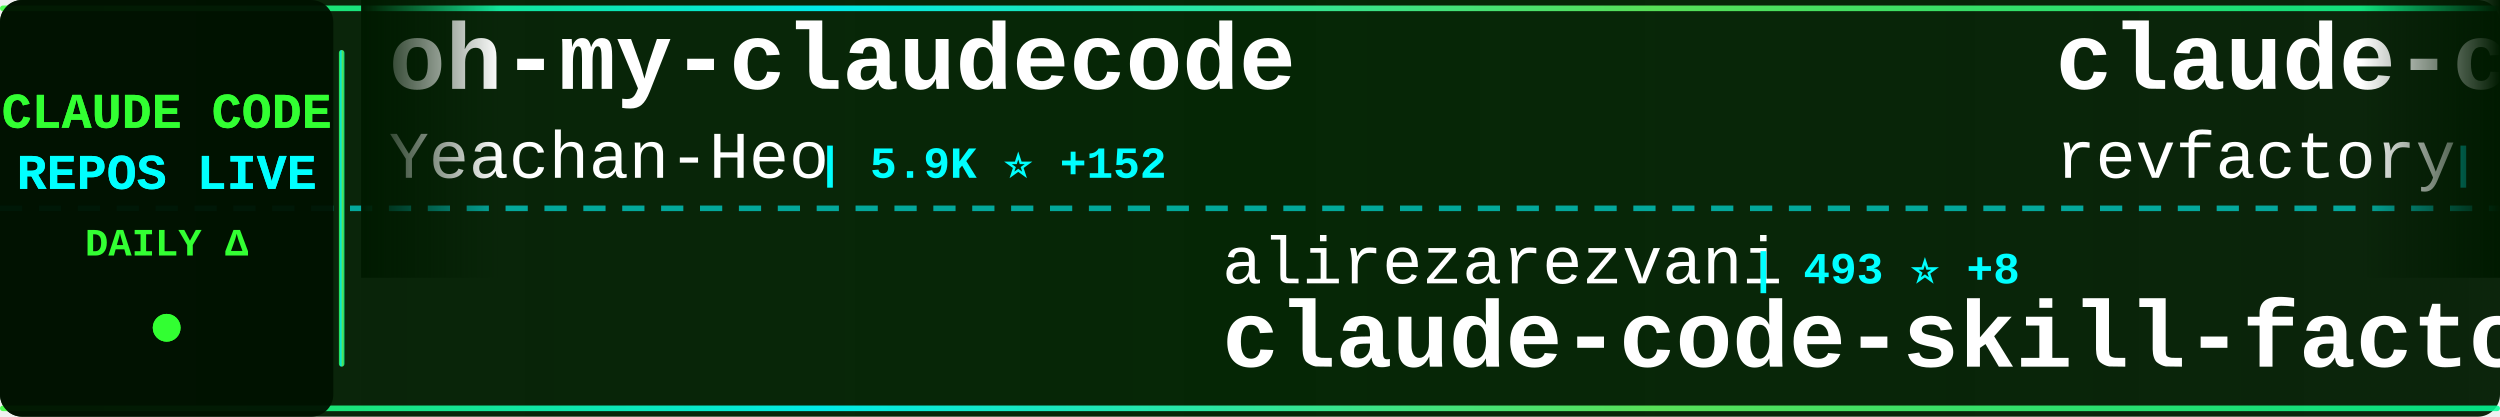
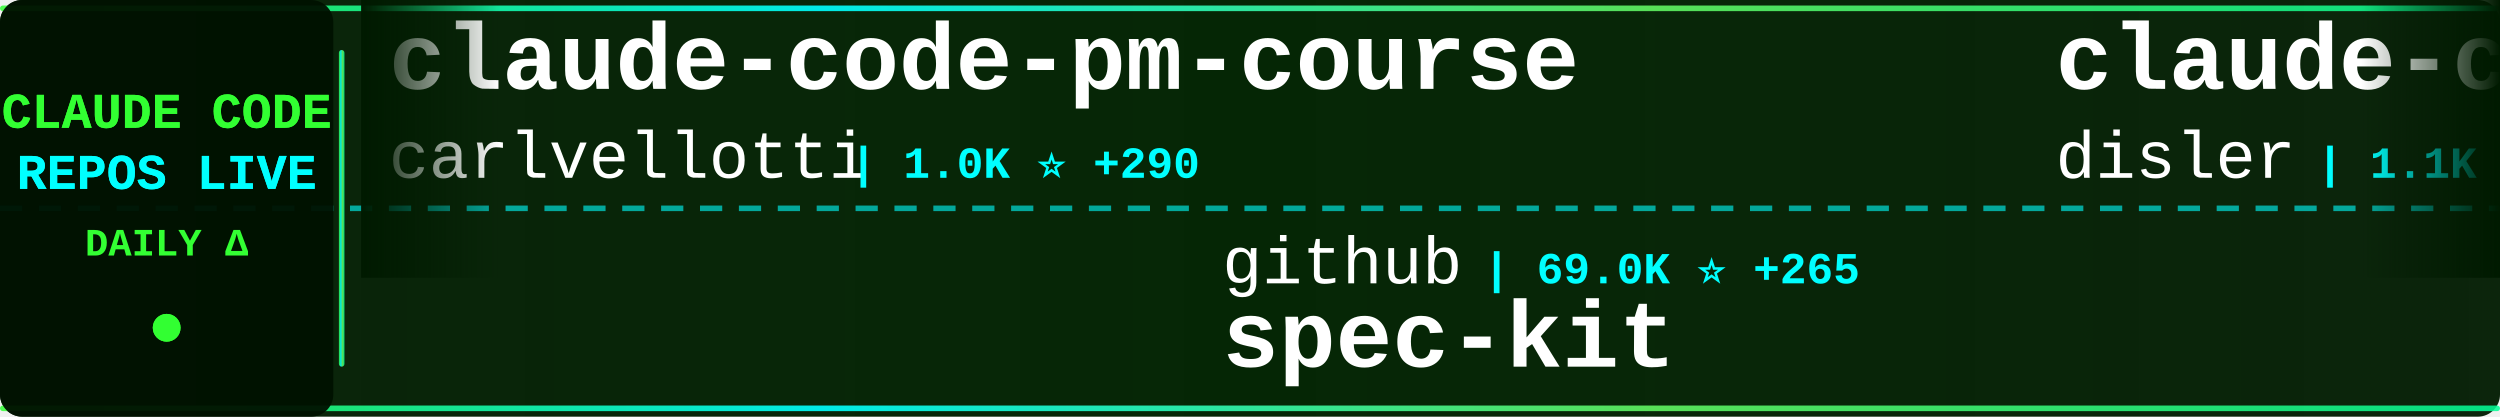
<svg xmlns="http://www.w3.org/2000/svg" width="900" height="150">
  <defs>
    <linearGradient id="tickerBg" x1="0%" y1="0%" x2="100%" y2="0%">
      <stop offset="0%" style="stop-color:#001a00;stop-opacity:0.95" />
      <stop offset="50%" style="stop-color:#002200;stop-opacity:0.98" />
      <stop offset="100%" style="stop-color:#001a00;stop-opacity:0.95" />
    </linearGradient>
    <linearGradient id="borderGrad" x1="0%" y1="0%" x2="100%" y2="0%">
      <stop offset="0%" style="stop-color:#33ff33;stop-opacity:0.85">
        <animate attributeName="stop-opacity" values="0.85;1;0.85" dur="2s" repeatCount="indefinite" />
      </stop>
      <stop offset="33%" style="stop-color:#00ffff;stop-opacity:0.9">
        <animate attributeName="stop-opacity" values="0.9;1;0.9" dur="2.2s" repeatCount="indefinite" />
      </stop>
      <stop offset="66%" style="stop-color:#66ff66;stop-opacity:0.85">
        <animate attributeName="stop-opacity" values="0.85;1;0.85" dur="1.8s" repeatCount="indefinite" />
      </stop>
      <stop offset="100%" style="stop-color:#00ff99;stop-opacity:0.85">
        <animate attributeName="stop-opacity" values="0.85;1;0.85" dur="2s" repeatCount="indefinite" />
      </stop>
    </linearGradient>
    <filter id="textGlow">
      <feGaussianBlur stdDeviation="0.1" result="coloredBlur" />
      <feMerge>
        <feMergeNode in="coloredBlur" />
        <feMergeNode in="SourceGraphic" />
      </feMerge>
    </filter>
    <filter id="metricGlow">
      <feGaussianBlur stdDeviation="0.2" result="coloredBlur" />
      <feMerge>
        <feMergeNode in="coloredBlur" />
        <feMergeNode in="SourceGraphic" />
      </feMerge>
    </filter>
    <linearGradient id="leftFade" x1="0%" y1="0%" x2="100%" y2="0%">
      <stop offset="0%" style="stop-color:#001a00;stop-opacity:1" />
      <stop offset="100%" style="stop-color:#001a00;stop-opacity:0" />
    </linearGradient>
    <linearGradient id="rightFade" x1="0%" y1="0%" x2="100%" y2="0%">
      <stop offset="0%" style="stop-color:#001a00;stop-opacity:0" />
      <stop offset="100%" style="stop-color:#001a00;stop-opacity:1" />
    </linearGradient>
  </defs>
  <rect width="900" height="150" fill="url(#tickerBg)" rx="8" />
  <rect x="0" y="2" width="900" height="2" fill="url(#borderGrad)" rx="1" />
  <rect x="0" y="146" width="900" height="2" fill="url(#borderGrad)" rx="1" />
  <line x1="0" y1="75" x2="900" y2="75" stroke="#00ffff" stroke-width="2" stroke-dasharray="8 6" opacity="0.6" />
  <rect x="0" y="0" width="120" height="150" fill="#001100" opacity="0.95" rx="8" />
  <text x="60" y="46" font-family="'Courier New', monospace" font-size="18" font-weight="bold" fill="#33ff33" text-anchor="middle" filter="url(#textGlow)">
    CLAUDE CODE
  </text>
  <text x="60" y="68" font-family="'Courier New', monospace" font-size="18" font-weight="bold" fill="#00ffff" text-anchor="middle" filter="url(#textGlow)">
    REPOS LIVE
  </text>
  <text x="60" y="92" font-family="'Courier New', monospace" font-size="14" font-weight="bold" fill="#33ff33" text-anchor="middle">
    DAILY Δ
  </text>
  <circle cx="60" cy="118" r="5" fill="#33ff33" filter="url(#metricGlow)">
    <animate attributeName="r" values="4;6;4" dur="1.5s" repeatCount="indefinite" />
    <animate attributeName="opacity" values="0.6;1;0.6" dur="1.5s" repeatCount="indefinite" />
  </circle>
  <rect x="122" y="18" width="2" height="114" fill="url(#borderGrad)" rx="1" />
  <clipPath id="tickerClip">
    <rect x="130" y="0" width="770" height="150" />
  </clipPath>
  <g clip-path="url(#tickerClip)">
    <g id="tickerItems">
      <animateTransform attributeName="transform" attributeType="XML" type="translate" from="0 0" to="-3000 0" dur="54s" repeatCount="indefinite" />
      <g transform="translate(0, 0)">
-         <text x="140" y="32" font-family="'Courier New', monospace" font-size="34" font-weight="bold" fill="#ffffff">oh-my-claudecode</text>
-         <text x="140" y="64" font-family="'Courier New', monospace" font-size="24" font-weight="normal" fill="#ffffff" opacity="1.0">Yeachan-Heo</text>
-         <text x="294" y="64" font-family="'Courier New', monospace" font-size="16" font-weight="bold" fill="#00ffff"> | 5.9K ⭐ +152</text>
+         <text x="140" y="32" font-family="'Courier New', monospace" font-size="34" font-weight="bold" fill="#ffffff">claude-code-pm-course</text>
+         <text x="140" y="64" font-family="'Courier New', monospace" font-size="24" font-weight="normal" fill="#ffffff" opacity="1.0">carlvellotti</text>
+         <text x="306" y="64" font-family="'Courier New', monospace" font-size="16" font-weight="bold" fill="#00ffff"> | 1.0K ⭐ +290</text>
      </g>
      <g transform="translate(300, 0)">
-         <text x="140" y="102" font-family="'Courier New', monospace" font-size="24" font-weight="normal" fill="#ffffff" opacity="1.0">alirezarezvani</text>
-         <text x="330" y="102" font-family="'Courier New', monospace" font-size="16" font-weight="bold" fill="#00ffff"> | 493 ⭐ +8</text>
-         <text x="140" y="132" font-family="'Courier New', monospace" font-size="34" font-weight="bold" fill="#ffffff">claude-code-skill-factor...</text>
+         <text x="140" y="102" font-family="'Courier New', monospace" font-size="24" font-weight="normal" fill="#ffffff" opacity="1.0">github</text>
+         <text x="234" y="102" font-family="'Courier New', monospace" font-size="16" font-weight="bold" fill="#00ffff"> | 69.0K ⭐ +265</text>
+         <text x="140" y="132" font-family="'Courier New', monospace" font-size="34" font-weight="bold" fill="#ffffff">spec-kit</text>
      </g>
      <g transform="translate(600, 0)">
-         <text x="140" y="32" font-family="'Courier New', monospace" font-size="34" font-weight="bold" fill="#ffffff">claude-code-mastering</text>
-         <text x="140" y="64" font-family="'Courier New', monospace" font-size="24" font-weight="normal" fill="#ffffff" opacity="1.0">revfactory</text>
-         <text x="282" y="64" font-family="'Courier New', monospace" font-size="16" font-weight="bold" fill="#00ffff"> | 754 ⭐</text>
+         <text x="140" y="32" font-family="'Courier New', monospace" font-size="34" font-weight="bold" fill="#ffffff">claude-code-hooks-multi-...</text>
+         <text x="140" y="64" font-family="'Courier New', monospace" font-size="24" font-weight="normal" fill="#ffffff" opacity="1.0">disler</text>
+         <text x="234" y="64" font-family="'Courier New', monospace" font-size="16" font-weight="bold" fill="#00ffff"> | 1.1K ⭐ +30</text>
      </g>
      <g transform="translate(900, 0)">
-         <text x="140" y="102" font-family="'Courier New', monospace" font-size="24" font-weight="normal" fill="#ffffff" opacity="1.0">diet103</text>
-         <text x="246" y="102" font-family="'Courier New', monospace" font-size="16" font-weight="bold" fill="#00ffff"> | 8.9K ⭐ +9</text>
-         <text x="140" y="132" font-family="'Courier New', monospace" font-size="34" font-weight="bold" fill="#ffffff">claude-code-infrastructu...</text>
+         <text x="140" y="102" font-family="'Courier New', monospace" font-size="24" font-weight="normal" fill="#ffffff" opacity="1.0">thedotmack</text>
+         <text x="282" y="102" font-family="'Courier New', monospace" font-size="16" font-weight="bold" fill="#00ffff"> | 27.2K ⭐ +425</text>
+         <text x="140" y="132" font-family="'Courier New', monospace" font-size="34" font-weight="bold" fill="#ffffff">claude-mem</text>
      </g>
      <g transform="translate(1200, 0)">
-         <text x="140" y="32" font-family="'Courier New', monospace" font-size="34" font-weight="bold" fill="#ffffff">claude-code-router</text>
-         <text x="140" y="64" font-family="'Courier New', monospace" font-size="24" font-weight="normal" fill="#ffffff" opacity="1.0">musistudio</text>
-         <text x="282" y="64" font-family="'Courier New', monospace" font-size="16" font-weight="bold" fill="#00ffff"> | 27.6K ⭐ +65</text>
+         <text x="140" y="32" font-family="'Courier New', monospace" font-size="34" font-weight="bold" fill="#ffffff">claude-code-transcripts</text>
+         <text x="140" y="64" font-family="'Courier New', monospace" font-size="24" font-weight="normal" fill="#ffffff" opacity="1.0">simonw</text>
+         <text x="234" y="64" font-family="'Courier New', monospace" font-size="16" font-weight="bold" fill="#00ffff"> | 983 ⭐ +1</text>
      </g>
      <g transform="translate(1500, 0)">
-         <text x="140" y="102" font-family="'Courier New', monospace" font-size="24" font-weight="normal" fill="#ffffff" opacity="1.0">rizethereum</text>
-         <text x="294" y="102" font-family="'Courier New', monospace" font-size="16" font-weight="bold" fill="#00ffff"> | 1.7K ⭐</text>
-         <text x="140" y="132" font-family="'Courier New', monospace" font-size="34" font-weight="bold" fill="#ffffff">claude-code-requirements...</text>
+         <text x="140" y="102" font-family="'Courier New', monospace" font-size="24" font-weight="normal" fill="#ffffff" opacity="1.0">greggh</text>
+         <text x="234" y="102" font-family="'Courier New', monospace" font-size="16" font-weight="bold" fill="#00ffff"> | 1.8K ⭐ +3</text>
+         <text x="140" y="132" font-family="'Courier New', monospace" font-size="34" font-weight="bold" fill="#ffffff">claude-code.nvim</text>
      </g>
      <g transform="translate(1800, 0)">
-         <text x="140" y="32" font-family="'Courier New', monospace" font-size="34" font-weight="bold" fill="#ffffff">claude-code-showcase</text>
-         <text x="140" y="64" font-family="'Courier New', monospace" font-size="24" font-weight="normal" fill="#ffffff" opacity="1.0">ChrisWiles</text>
-         <text x="282" y="64" font-family="'Courier New', monospace" font-size="16" font-weight="bold" fill="#00ffff"> | 5.3K ⭐ +9</text>
+         <text x="140" y="32" font-family="'Courier New', monospace" font-size="34" font-weight="bold" fill="#ffffff">edmunds-claude-code</text>
+         <text x="140" y="64" font-family="'Courier New', monospace" font-size="24" font-weight="normal" fill="#ffffff" opacity="1.0">edmund-io</text>
+         <text x="270" y="64" font-family="'Courier New', monospace" font-size="16" font-weight="bold" fill="#00ffff"> | 1.2K ⭐ +5</text>
      </g>
      <g transform="translate(2100, 0)">
-         <text x="140" y="102" font-family="'Courier New', monospace" font-size="24" font-weight="normal" fill="#ffffff" opacity="1.0">zebbern</text>
-         <text x="246" y="102" font-family="'Courier New', monospace" font-size="16" font-weight="bold" fill="#00ffff"> | 3.4K ⭐ +13</text>
-         <text x="140" y="132" font-family="'Courier New', monospace" font-size="34" font-weight="bold" fill="#ffffff">claude-code-guide</text>
+         <text x="140" y="102" font-family="'Courier New', monospace" font-size="24" font-weight="normal" fill="#ffffff" opacity="1.0">ComposioHQ</text>
+         <text x="282" y="102" font-family="'Courier New', monospace" font-size="16" font-weight="bold" fill="#00ffff"> | 33.9K ⭐ +384</text>
+         <text x="140" y="132" font-family="'Courier New', monospace" font-size="34" font-weight="bold" fill="#ffffff">awesome-claude-skills</text>
      </g>
      <g transform="translate(2400, 0)">
-         <text x="140" y="32" font-family="'Courier New', monospace" font-size="34" font-weight="bold" fill="#ffffff">claude-mem</text>
-         <text x="140" y="64" font-family="'Courier New', monospace" font-size="24" font-weight="normal" fill="#ffffff" opacity="1.0">thedotmack</text>
-         <text x="282" y="64" font-family="'Courier New', monospace" font-size="16" font-weight="bold" fill="#00ffff"> | 27.1K ⭐ +503</text>
+         <text x="140" y="32" font-family="'Courier New', monospace" font-size="34" font-weight="bold" fill="#ffffff">claude-code-spec-workflo...</text>
+         <text x="140" y="64" font-family="'Courier New', monospace" font-size="24" font-weight="normal" fill="#ffffff" opacity="1.0">Pimzino</text>
+         <text x="246" y="64" font-family="'Courier New', monospace" font-size="16" font-weight="bold" fill="#00ffff"> | 3.4K ⭐ +3</text>
      </g>
      <g transform="translate(2700, 0)">
-         <text x="140" y="102" font-family="'Courier New', monospace" font-size="24" font-weight="normal" fill="#ffffff" opacity="1.0">BloopAI</text>
-         <text x="246" y="102" font-family="'Courier New', monospace" font-size="16" font-weight="bold" fill="#00ffff"> | 21.0K ⭐ +76</text>
-         <text x="140" y="132" font-family="'Courier New', monospace" font-size="34" font-weight="bold" fill="#ffffff">vibe-kanban</text>
+         <text x="140" y="102" font-family="'Courier New', monospace" font-size="24" font-weight="normal" fill="#ffffff" opacity="1.0">jarrodwatts</text>
+         <text x="294" y="102" font-family="'Courier New', monospace" font-size="16" font-weight="bold" fill="#00ffff"> | 924 ⭐</text>
+         <text x="140" y="132" font-family="'Courier New', monospace" font-size="34" font-weight="bold" fill="#ffffff">claude-code-config</text>
      </g>
      <g transform="translate(3000, 0)">
-         <text x="140" y="32" font-family="'Courier New', monospace" font-size="34" font-weight="bold" fill="#ffffff">oh-my-claudecode</text>
-         <text x="140" y="64" font-family="'Courier New', monospace" font-size="24" font-weight="normal" fill="#ffffff" opacity="1.0">Yeachan-Heo</text>
-         <text x="294" y="64" font-family="'Courier New', monospace" font-size="16" font-weight="bold" fill="#00ffff"> | 5.9K ⭐ +152</text>
+         <text x="140" y="32" font-family="'Courier New', monospace" font-size="34" font-weight="bold" fill="#ffffff">claude-code-pm-course</text>
+         <text x="140" y="64" font-family="'Courier New', monospace" font-size="24" font-weight="normal" fill="#ffffff" opacity="1.0">carlvellotti</text>
+         <text x="306" y="64" font-family="'Courier New', monospace" font-size="16" font-weight="bold" fill="#00ffff"> | 1.0K ⭐ +290</text>
      </g>
      <g transform="translate(3300, 0)">
-         <text x="140" y="102" font-family="'Courier New', monospace" font-size="24" font-weight="normal" fill="#ffffff" opacity="1.0">alirezarezvani</text>
-         <text x="330" y="102" font-family="'Courier New', monospace" font-size="16" font-weight="bold" fill="#00ffff"> | 493 ⭐ +8</text>
-         <text x="140" y="132" font-family="'Courier New', monospace" font-size="34" font-weight="bold" fill="#ffffff">claude-code-skill-factor...</text>
+         <text x="140" y="102" font-family="'Courier New', monospace" font-size="24" font-weight="normal" fill="#ffffff" opacity="1.0">github</text>
+         <text x="234" y="102" font-family="'Courier New', monospace" font-size="16" font-weight="bold" fill="#00ffff"> | 69.0K ⭐ +265</text>
+         <text x="140" y="132" font-family="'Courier New', monospace" font-size="34" font-weight="bold" fill="#ffffff">spec-kit</text>
      </g>
      <g transform="translate(3600, 0)">
-         <text x="140" y="32" font-family="'Courier New', monospace" font-size="34" font-weight="bold" fill="#ffffff">claude-code-mastering</text>
-         <text x="140" y="64" font-family="'Courier New', monospace" font-size="24" font-weight="normal" fill="#ffffff" opacity="1.0">revfactory</text>
-         <text x="282" y="64" font-family="'Courier New', monospace" font-size="16" font-weight="bold" fill="#00ffff"> | 754 ⭐</text>
+         <text x="140" y="32" font-family="'Courier New', monospace" font-size="34" font-weight="bold" fill="#ffffff">claude-code-hooks-multi-...</text>
+         <text x="140" y="64" font-family="'Courier New', monospace" font-size="24" font-weight="normal" fill="#ffffff" opacity="1.0">disler</text>
+         <text x="234" y="64" font-family="'Courier New', monospace" font-size="16" font-weight="bold" fill="#00ffff"> | 1.1K ⭐ +30</text>
      </g>
      <g transform="translate(3900, 0)">
-         <text x="140" y="102" font-family="'Courier New', monospace" font-size="24" font-weight="normal" fill="#ffffff" opacity="1.0">diet103</text>
-         <text x="246" y="102" font-family="'Courier New', monospace" font-size="16" font-weight="bold" fill="#00ffff"> | 8.9K ⭐ +9</text>
-         <text x="140" y="132" font-family="'Courier New', monospace" font-size="34" font-weight="bold" fill="#ffffff">claude-code-infrastructu...</text>
+         <text x="140" y="102" font-family="'Courier New', monospace" font-size="24" font-weight="normal" fill="#ffffff" opacity="1.0">thedotmack</text>
+         <text x="282" y="102" font-family="'Courier New', monospace" font-size="16" font-weight="bold" fill="#00ffff"> | 27.2K ⭐ +425</text>
+         <text x="140" y="132" font-family="'Courier New', monospace" font-size="34" font-weight="bold" fill="#ffffff">claude-mem</text>
      </g>
    </g>
  </g>
  <rect x="130" y="0" width="50" height="100" fill="url(#leftFade)" />
  <rect x="850" y="0" width="50" height="100" fill="url(#rightFade)" />
</svg>
